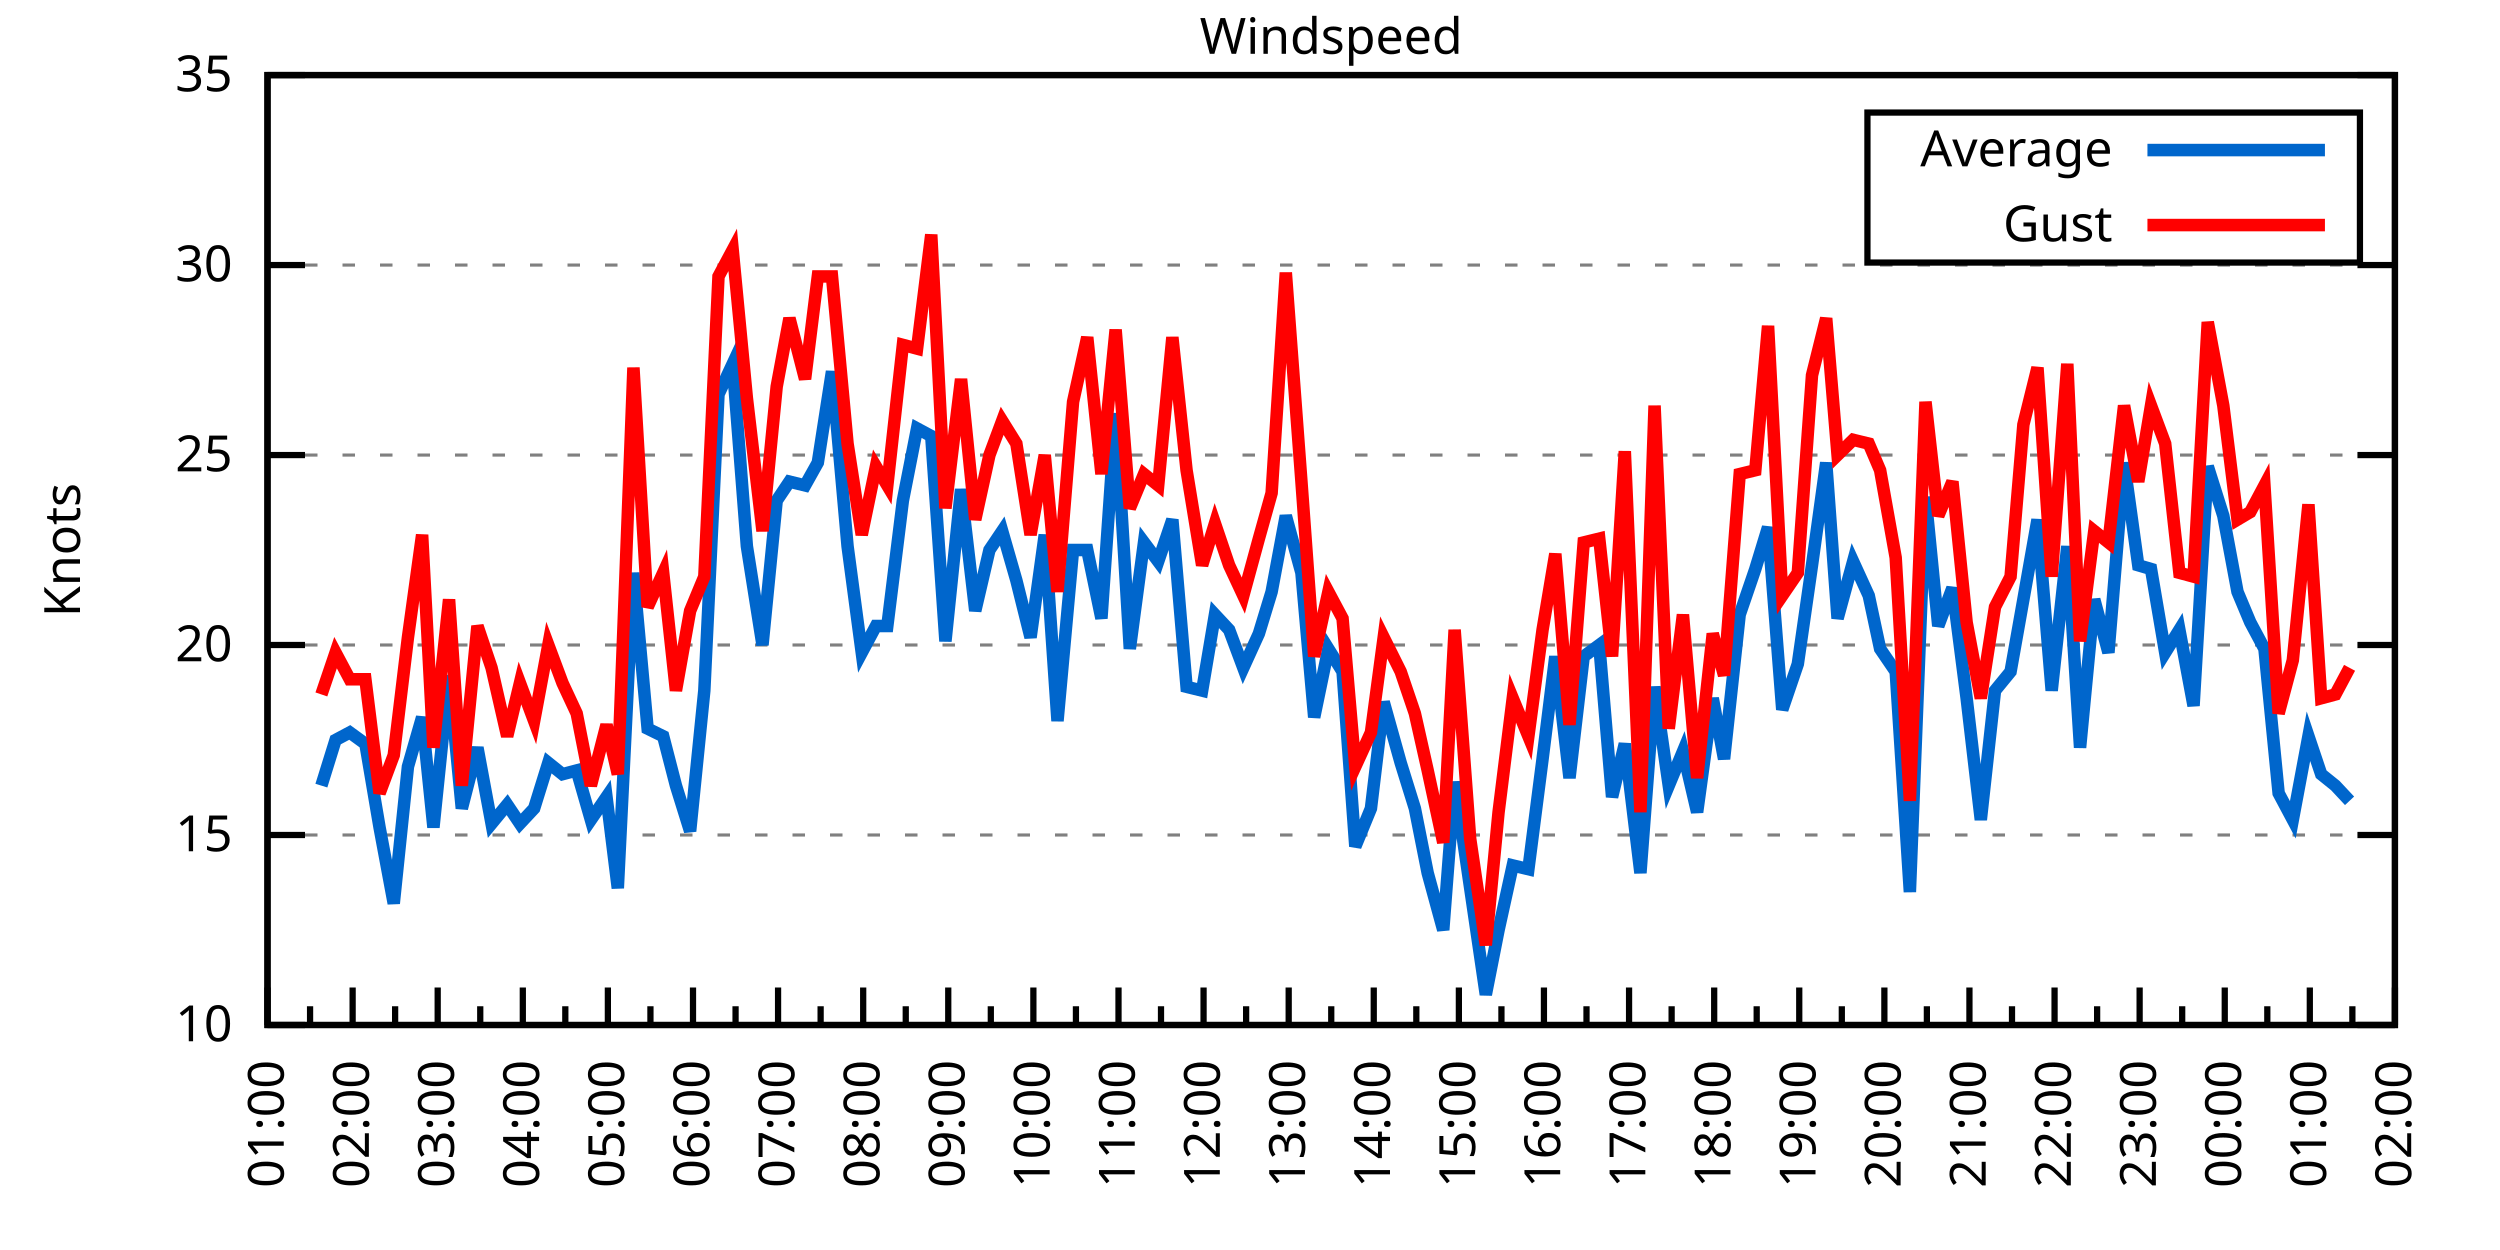
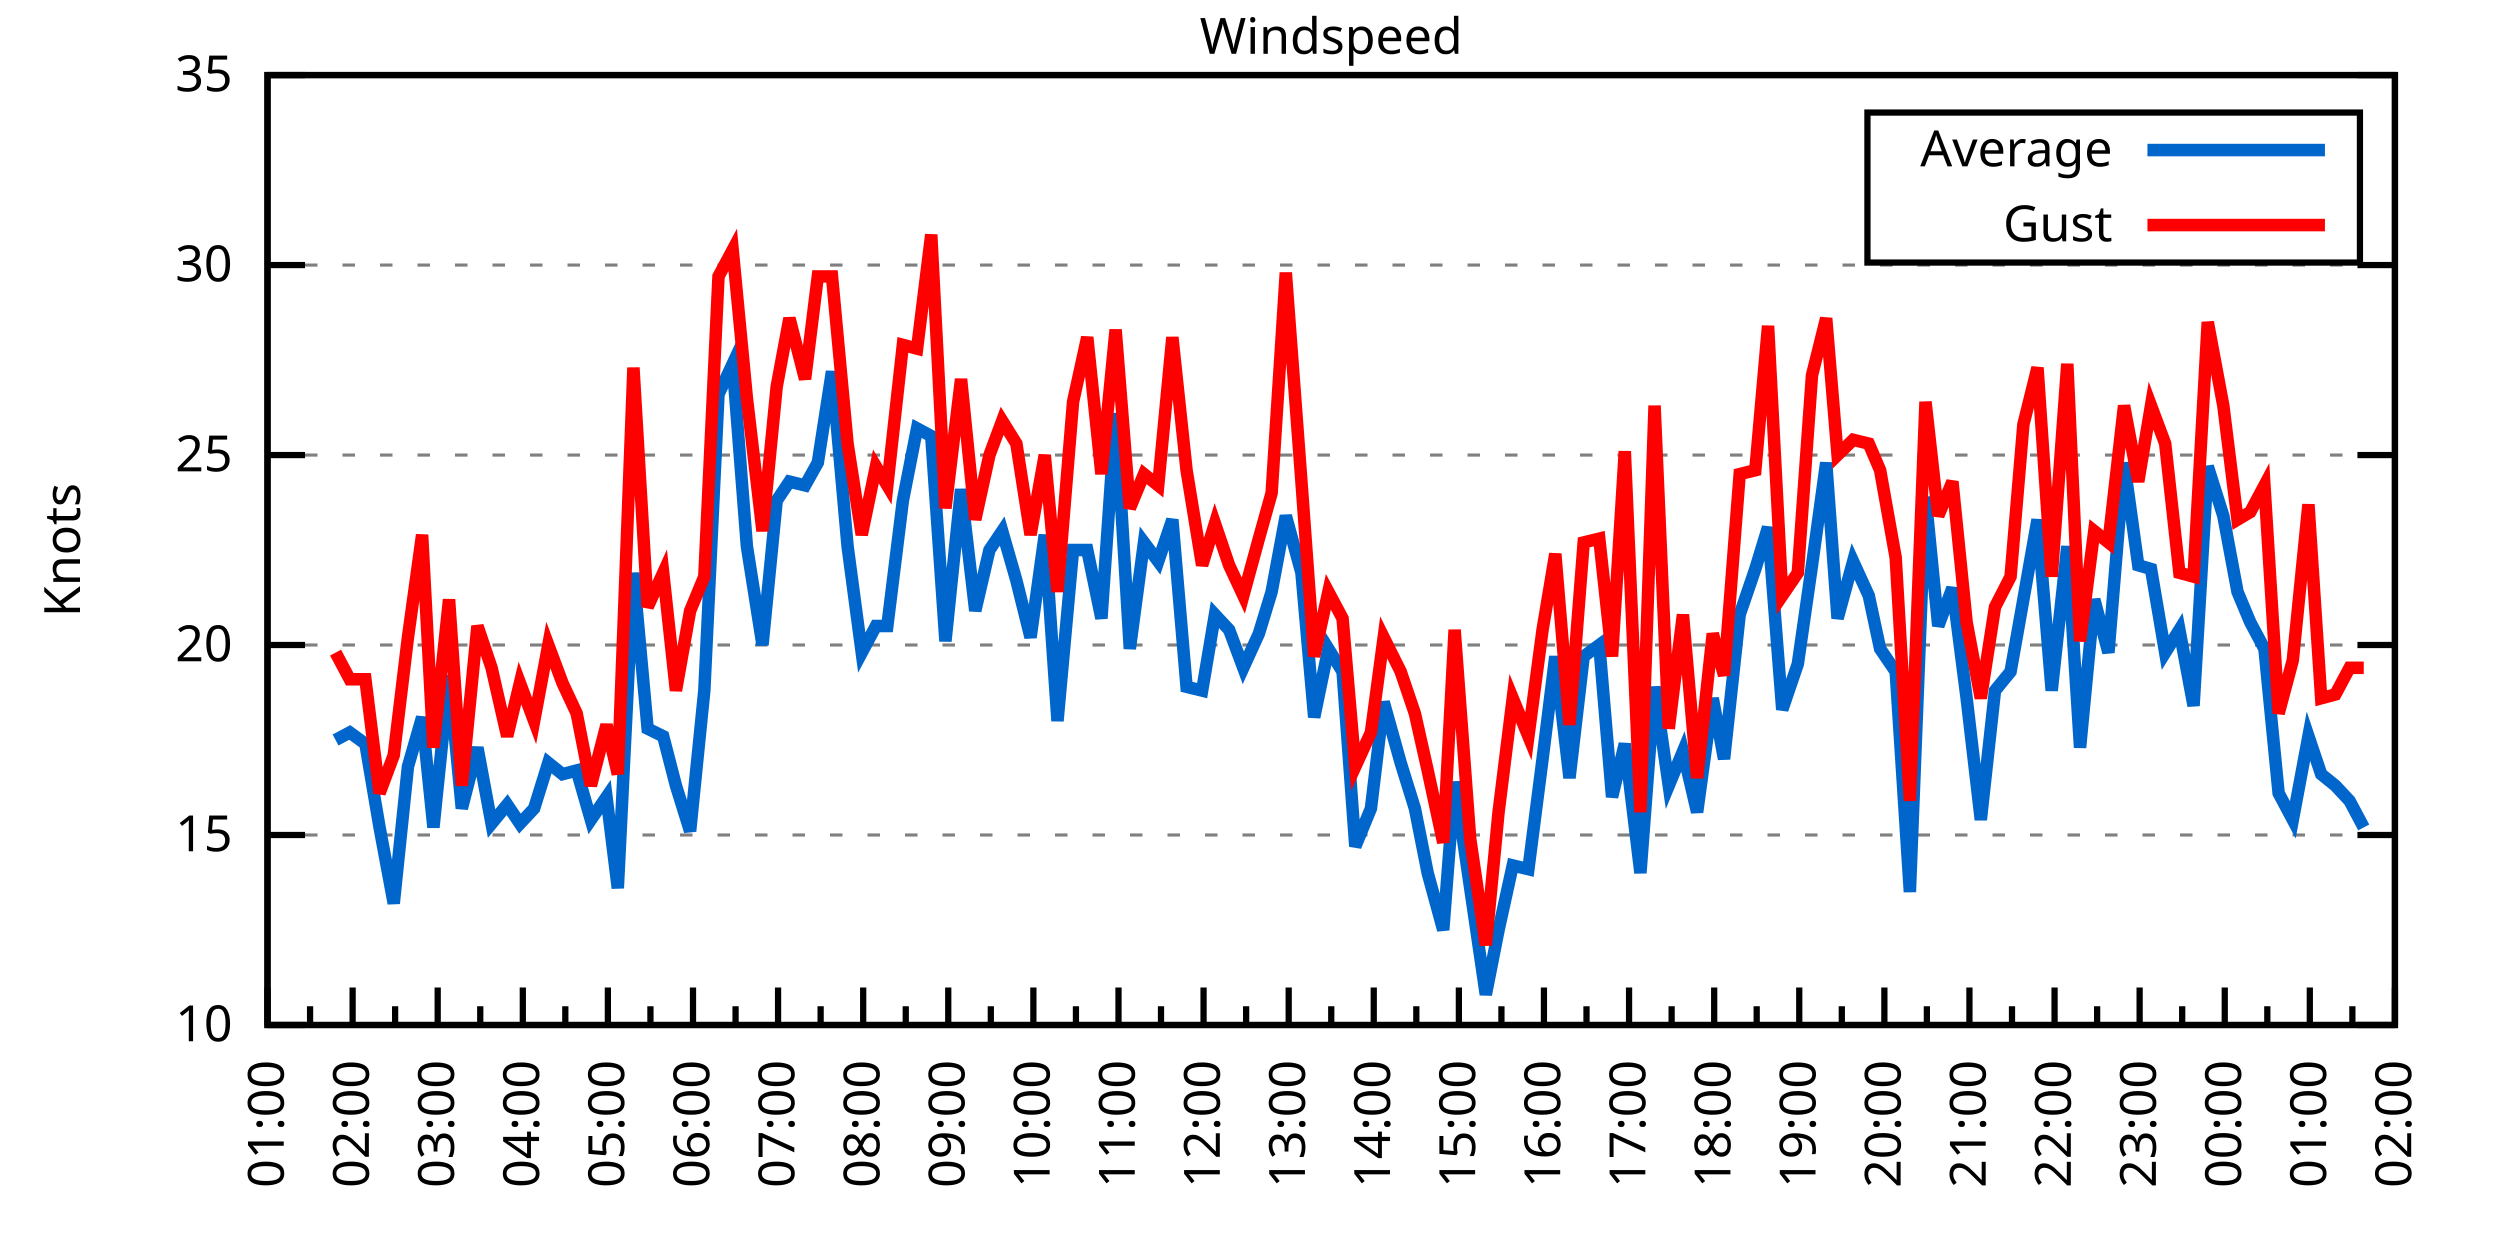
<svg xmlns="http://www.w3.org/2000/svg" xmlns:xlink="http://www.w3.org/1999/xlink" width="400" height="200" viewBox="0 0 400 200">
  <g id="gnuplot_canvas">
    <rect x="0" y="0" width="400" height="200" fill="none" />
    <defs>
      <circle id="gpDot" r="0.5" stroke-width="0.5" stroke="currentColor" />
      <path id="gpPt0" stroke-width="0.333" stroke="currentColor" d="M-1,0 h2 M0,-1 v2" />
      <path id="gpPt1" stroke-width="0.333" stroke="currentColor" d="M-1,-1 L1,1 M1,-1 L-1,1" />
      <path id="gpPt2" stroke-width="0.333" stroke="currentColor" d="M-1,0 L1,0 M0,-1 L0,1 M-1,-1 L1,1 M-1,1 L1,-1" />
      <rect id="gpPt3" stroke-width="0.333" stroke="currentColor" x="-1" y="-1" width="2" height="2" />
      <rect id="gpPt4" stroke-width="0.333" stroke="currentColor" fill="currentColor" x="-1" y="-1" width="2" height="2" />
      <circle id="gpPt5" stroke-width="0.333" stroke="currentColor" cx="0" cy="0" r="1" />
      <use xlink:href="#gpPt5" id="gpPt6" fill="currentColor" stroke="none" />
      <path id="gpPt7" stroke-width="0.333" stroke="currentColor" d="M0,-1.33 L-1.33,0.67 L1.33,0.67 z" />
      <use xlink:href="#gpPt7" id="gpPt8" fill="currentColor" stroke="none" />
      <use xlink:href="#gpPt7" id="gpPt9" stroke="currentColor" transform="rotate(180)" />
      <use xlink:href="#gpPt9" id="gpPt10" fill="currentColor" stroke="none" />
      <use xlink:href="#gpPt3" id="gpPt11" stroke="currentColor" transform="rotate(45)" />
      <use xlink:href="#gpPt11" id="gpPt12" fill="currentColor" stroke="none" />
      <path id="gpPt13" stroke-width="0.333" stroke="currentColor" d="M0,1.330 L1.265,0.411 L0.782,-1.067 L-0.782,-1.076 L-1.265,0.411 z" />
      <use xlink:href="#gpPt13" id="gpPt14" fill="currentColor" stroke="none" />
      <filter id="textbox" filterUnits="objectBoundingBox" x="0" y="0" height="1" width="1">
        <feFlood flood-color="white" flood-opacity="1" result="bgnd" />
        <feComposite in="SourceGraphic" in2="bgnd" operator="atop" />
      </filter>
      <filter id="greybox" filterUnits="objectBoundingBox" x="0" y="0" height="1" width="1">
        <feFlood flood-color="lightgrey" flood-opacity="1" result="grey" />
        <feComposite in="SourceGraphic" in2="grey" operator="atop" />
      </filter>
    </defs>
    <g fill="none" color="white" stroke="currentColor" stroke-width="1.00" stroke-linecap="butt" stroke-linejoin="miter">
</g>
    <g fill="none" color="black" stroke="currentColor" stroke-width="1.00" stroke-linecap="butt" stroke-linejoin="miter">
      <g stroke="none" shape-rendering="crispEdges">
        <polygon fill="rgb(255, 255, 255)" points="42.80,164.00 383.18,164.00 383.18,12.02 42.80,12.02 " />
      </g>
    </g>
    <g fill="none" color="black" stroke="currentColor" stroke-width="1.00" stroke-linecap="butt" stroke-linejoin="miter">
</g>
    <g fill="none" color="black" stroke="black" stroke-width="0.50" stroke-linecap="butt" stroke-linejoin="miter">
</g>
    <g fill="none" color="gray" stroke="currentColor" stroke-width="0.50" stroke-linecap="butt" stroke-linejoin="miter">
      <path stroke="gray" stroke-dasharray="2,4" class="gridline" d="M42.80,164.00 L383.19,164.00  " />
    </g>
    <g fill="none" color="gray" stroke="gray" stroke-width="1.00" stroke-linecap="butt" stroke-linejoin="miter">
</g>
    <g fill="none" color="black" stroke="currentColor" stroke-width="1.00" stroke-linecap="butt" stroke-linejoin="miter">
      <path stroke="black" d="M42.80,164.00 L48.80,164.00 M383.19,164.00 L377.19,164.00  " />
      <g transform="translate(37.20,166.60)" stroke="none" fill="black" font-family="Sans" font-size="8.00" text-anchor="end">
        <text>
          <tspan font-family="Sans"> 10</tspan>
        </text>
      </g>
    </g>
    <g fill="none" color="black" stroke="currentColor" stroke-width="1.00" stroke-linecap="butt" stroke-linejoin="miter">
</g>
    <g fill="none" color="black" stroke="black" stroke-width="0.50" stroke-linecap="butt" stroke-linejoin="miter">
</g>
    <g fill="none" color="gray" stroke="currentColor" stroke-width="0.50" stroke-linecap="butt" stroke-linejoin="miter">
      <path stroke="gray" stroke-dasharray="2,4" class="gridline" d="M42.80,133.60 L383.19,133.60  " />
    </g>
    <g fill="none" color="gray" stroke="gray" stroke-width="1.00" stroke-linecap="butt" stroke-linejoin="miter">
</g>
    <g fill="none" color="black" stroke="currentColor" stroke-width="1.00" stroke-linecap="butt" stroke-linejoin="miter">
      <path stroke="black" d="M42.80,133.60 L48.80,133.60 M383.19,133.60 L377.19,133.60  " />
      <g transform="translate(37.20,136.20)" stroke="none" fill="black" font-family="Sans" font-size="8.00" text-anchor="end">
        <text>
          <tspan font-family="Sans"> 15</tspan>
        </text>
      </g>
    </g>
    <g fill="none" color="black" stroke="currentColor" stroke-width="1.00" stroke-linecap="butt" stroke-linejoin="miter">
</g>
    <g fill="none" color="black" stroke="black" stroke-width="0.50" stroke-linecap="butt" stroke-linejoin="miter">
</g>
    <g fill="none" color="gray" stroke="currentColor" stroke-width="0.50" stroke-linecap="butt" stroke-linejoin="miter">
      <path stroke="gray" stroke-dasharray="2,4" class="gridline" d="M42.80,103.20 L383.19,103.20  " />
    </g>
    <g fill="none" color="gray" stroke="gray" stroke-width="1.00" stroke-linecap="butt" stroke-linejoin="miter">
</g>
    <g fill="none" color="black" stroke="currentColor" stroke-width="1.00" stroke-linecap="butt" stroke-linejoin="miter">
      <path stroke="black" d="M42.80,103.20 L48.80,103.20 M383.19,103.20 L377.19,103.20  " />
      <g transform="translate(37.20,105.80)" stroke="none" fill="black" font-family="Sans" font-size="8.00" text-anchor="end">
        <text>
          <tspan font-family="Sans"> 20</tspan>
        </text>
      </g>
    </g>
    <g fill="none" color="black" stroke="currentColor" stroke-width="1.00" stroke-linecap="butt" stroke-linejoin="miter">
</g>
    <g fill="none" color="black" stroke="black" stroke-width="0.50" stroke-linecap="butt" stroke-linejoin="miter">
</g>
    <g fill="none" color="gray" stroke="currentColor" stroke-width="0.50" stroke-linecap="butt" stroke-linejoin="miter">
      <path stroke="gray" stroke-dasharray="2,4" class="gridline" d="M42.80,72.81 L383.19,72.81  " />
    </g>
    <g fill="none" color="gray" stroke="gray" stroke-width="1.00" stroke-linecap="butt" stroke-linejoin="miter">
</g>
    <g fill="none" color="black" stroke="currentColor" stroke-width="1.00" stroke-linecap="butt" stroke-linejoin="miter">
      <path stroke="black" d="M42.80,72.81 L48.80,72.81 M383.19,72.81 L377.19,72.81  " />
      <g transform="translate(37.20,75.41)" stroke="none" fill="black" font-family="Sans" font-size="8.00" text-anchor="end">
        <text>
          <tspan font-family="Sans"> 25</tspan>
        </text>
      </g>
    </g>
    <g fill="none" color="black" stroke="currentColor" stroke-width="1.00" stroke-linecap="butt" stroke-linejoin="miter">
</g>
    <g fill="none" color="black" stroke="black" stroke-width="0.50" stroke-linecap="butt" stroke-linejoin="miter">
</g>
    <g fill="none" color="gray" stroke="currentColor" stroke-width="0.50" stroke-linecap="butt" stroke-linejoin="miter">
      <path stroke="gray" stroke-dasharray="2,4" class="gridline" d="M42.80,42.41 L383.19,42.41  " />
    </g>
    <g fill="none" color="gray" stroke="gray" stroke-width="1.00" stroke-linecap="butt" stroke-linejoin="miter">
</g>
    <g fill="none" color="black" stroke="currentColor" stroke-width="1.00" stroke-linecap="butt" stroke-linejoin="miter">
      <path stroke="black" d="M42.80,42.41 L48.80,42.41 M383.19,42.41 L377.19,42.41  " />
      <g transform="translate(37.20,45.01)" stroke="none" fill="black" font-family="Sans" font-size="8.00" text-anchor="end">
        <text>
          <tspan font-family="Sans"> 30</tspan>
        </text>
      </g>
    </g>
    <g fill="none" color="black" stroke="currentColor" stroke-width="1.00" stroke-linecap="butt" stroke-linejoin="miter">
</g>
    <g fill="none" color="black" stroke="black" stroke-width="0.50" stroke-linecap="butt" stroke-linejoin="miter">
</g>
    <g fill="none" color="gray" stroke="currentColor" stroke-width="0.50" stroke-linecap="butt" stroke-linejoin="miter">
      <path stroke="gray" stroke-dasharray="2,4" class="gridline" d="M42.80,12.01 L383.19,12.01  " />
    </g>
    <g fill="none" color="gray" stroke="gray" stroke-width="1.00" stroke-linecap="butt" stroke-linejoin="miter">
</g>
    <g fill="none" color="black" stroke="currentColor" stroke-width="1.00" stroke-linecap="butt" stroke-linejoin="miter">
      <path stroke="black" d="M42.80,12.01 L48.80,12.01 M383.19,12.01 L377.19,12.01  " />
      <g transform="translate(37.20,14.61)" stroke="none" fill="black" font-family="Sans" font-size="8.00" text-anchor="end">
        <text>
          <tspan font-family="Sans"> 35</tspan>
        </text>
      </g>
    </g>
    <g fill="none" color="black" stroke="currentColor" stroke-width="1.00" stroke-linecap="butt" stroke-linejoin="miter">
      <path stroke="black" d="M42.80,164.00 L42.80,158.00  " />
      <g transform="translate(45.40,169.60) rotate(270)" stroke="none" fill="black" font-family="Sans" font-size="8.00" text-anchor="end">
        <text>
          <tspan font-family="Sans">01:00</tspan>
        </text>
      </g>
    </g>
    <g fill="none" color="black" stroke="currentColor" stroke-width="1.00" stroke-linecap="butt" stroke-linejoin="miter">
      <path stroke="black" d="M49.61,164.00 L49.61,161.00 M56.42,164.00 L56.42,158.00  " />
      <g transform="translate(59.02,169.60) rotate(270)" stroke="none" fill="black" font-family="Sans" font-size="8.00" text-anchor="end">
        <text>
          <tspan font-family="Sans">02:00</tspan>
        </text>
      </g>
    </g>
    <g fill="none" color="black" stroke="currentColor" stroke-width="1.00" stroke-linecap="butt" stroke-linejoin="miter">
      <path stroke="black" d="M63.22,164.00 L63.22,161.00 M70.03,164.00 L70.03,158.00  " />
      <g transform="translate(72.63,169.60) rotate(270)" stroke="none" fill="black" font-family="Sans" font-size="8.00" text-anchor="end">
        <text>
          <tspan font-family="Sans">03:00</tspan>
        </text>
      </g>
    </g>
    <g fill="none" color="black" stroke="currentColor" stroke-width="1.00" stroke-linecap="butt" stroke-linejoin="miter">
      <path stroke="black" d="M76.84,164.00 L76.84,161.00 M83.65,164.00 L83.65,158.00  " />
      <g transform="translate(86.25,169.60) rotate(270)" stroke="none" fill="black" font-family="Sans" font-size="8.00" text-anchor="end">
        <text>
          <tspan font-family="Sans">04:00</tspan>
        </text>
      </g>
    </g>
    <g fill="none" color="black" stroke="currentColor" stroke-width="1.00" stroke-linecap="butt" stroke-linejoin="miter">
      <path stroke="black" d="M90.45,164.00 L90.45,161.00 M97.26,164.00 L97.26,158.00  " />
      <g transform="translate(99.86,169.60) rotate(270)" stroke="none" fill="black" font-family="Sans" font-size="8.00" text-anchor="end">
        <text>
          <tspan font-family="Sans">05:00</tspan>
        </text>
      </g>
    </g>
    <g fill="none" color="black" stroke="currentColor" stroke-width="1.00" stroke-linecap="butt" stroke-linejoin="miter">
      <path stroke="black" d="M104.07,164.00 L104.07,161.00 M110.88,164.00 L110.88,158.00  " />
      <g transform="translate(113.48,169.60) rotate(270)" stroke="none" fill="black" font-family="Sans" font-size="8.00" text-anchor="end">
        <text>
          <tspan font-family="Sans">06:00</tspan>
        </text>
      </g>
    </g>
    <g fill="none" color="black" stroke="currentColor" stroke-width="1.00" stroke-linecap="butt" stroke-linejoin="miter">
      <path stroke="black" d="M117.69,164.00 L117.69,161.00 M124.49,164.00 L124.49,158.00  " />
      <g transform="translate(127.09,169.60) rotate(270)" stroke="none" fill="black" font-family="Sans" font-size="8.00" text-anchor="end">
        <text>
          <tspan font-family="Sans">07:00</tspan>
        </text>
      </g>
    </g>
    <g fill="none" color="black" stroke="currentColor" stroke-width="1.00" stroke-linecap="butt" stroke-linejoin="miter">
      <path stroke="black" d="M131.30,164.00 L131.30,161.00 M138.11,164.00 L138.11,158.00  " />
      <g transform="translate(140.71,169.60) rotate(270)" stroke="none" fill="black" font-family="Sans" font-size="8.00" text-anchor="end">
        <text>
          <tspan font-family="Sans">08:00</tspan>
        </text>
      </g>
    </g>
    <g fill="none" color="black" stroke="currentColor" stroke-width="1.00" stroke-linecap="butt" stroke-linejoin="miter">
      <path stroke="black" d="M144.92,164.00 L144.92,161.00 M151.72,164.00 L151.72,158.00  " />
      <g transform="translate(154.32,169.60) rotate(270)" stroke="none" fill="black" font-family="Sans" font-size="8.00" text-anchor="end">
        <text>
          <tspan font-family="Sans">09:00</tspan>
        </text>
      </g>
    </g>
    <g fill="none" color="black" stroke="currentColor" stroke-width="1.00" stroke-linecap="butt" stroke-linejoin="miter">
      <path stroke="black" d="M158.53,164.00 L158.53,161.00 M165.34,164.00 L165.34,158.00  " />
      <g transform="translate(167.94,169.60) rotate(270)" stroke="none" fill="black" font-family="Sans" font-size="8.00" text-anchor="end">
        <text>
          <tspan font-family="Sans">10:00</tspan>
        </text>
      </g>
    </g>
    <g fill="none" color="black" stroke="currentColor" stroke-width="1.00" stroke-linecap="butt" stroke-linejoin="miter">
      <path stroke="black" d="M172.15,164.00 L172.15,161.00 M178.96,164.00 L178.96,158.00  " />
      <g transform="translate(181.56,169.60) rotate(270)" stroke="none" fill="black" font-family="Sans" font-size="8.00" text-anchor="end">
        <text>
          <tspan font-family="Sans">11:00</tspan>
        </text>
      </g>
    </g>
    <g fill="none" color="black" stroke="currentColor" stroke-width="1.00" stroke-linecap="butt" stroke-linejoin="miter">
      <path stroke="black" d="M185.76,164.00 L185.76,161.00 M192.57,164.00 L192.57,158.00  " />
      <g transform="translate(195.17,169.60) rotate(270)" stroke="none" fill="black" font-family="Sans" font-size="8.00" text-anchor="end">
        <text>
          <tspan font-family="Sans">12:00</tspan>
        </text>
      </g>
    </g>
    <g fill="none" color="black" stroke="currentColor" stroke-width="1.00" stroke-linecap="butt" stroke-linejoin="miter">
      <path stroke="black" d="M199.38,164.00 L199.38,161.00 M206.19,164.00 L206.19,158.00  " />
      <g transform="translate(208.79,169.60) rotate(270)" stroke="none" fill="black" font-family="Sans" font-size="8.00" text-anchor="end">
        <text>
          <tspan font-family="Sans">13:00</tspan>
        </text>
      </g>
    </g>
    <g fill="none" color="black" stroke="currentColor" stroke-width="1.00" stroke-linecap="butt" stroke-linejoin="miter">
      <path stroke="black" d="M213.00,164.00 L213.00,161.00 M219.80,164.00 L219.80,158.00  " />
      <g transform="translate(222.40,169.60) rotate(270)" stroke="none" fill="black" font-family="Sans" font-size="8.00" text-anchor="end">
        <text>
          <tspan font-family="Sans">14:00</tspan>
        </text>
      </g>
    </g>
    <g fill="none" color="black" stroke="currentColor" stroke-width="1.00" stroke-linecap="butt" stroke-linejoin="miter">
      <path stroke="black" d="M226.61,164.00 L226.61,161.00 M233.42,164.00 L233.42,158.00  " />
      <g transform="translate(236.02,169.60) rotate(270)" stroke="none" fill="black" font-family="Sans" font-size="8.00" text-anchor="end">
        <text>
          <tspan font-family="Sans">15:00</tspan>
        </text>
      </g>
    </g>
    <g fill="none" color="black" stroke="currentColor" stroke-width="1.00" stroke-linecap="butt" stroke-linejoin="miter">
      <path stroke="black" d="M240.23,164.00 L240.23,161.00 M247.03,164.00 L247.03,158.00  " />
      <g transform="translate(249.63,169.60) rotate(270)" stroke="none" fill="black" font-family="Sans" font-size="8.00" text-anchor="end">
        <text>
          <tspan font-family="Sans">16:00</tspan>
        </text>
      </g>
    </g>
    <g fill="none" color="black" stroke="currentColor" stroke-width="1.00" stroke-linecap="butt" stroke-linejoin="miter">
      <path stroke="black" d="M253.84,164.00 L253.84,161.00 M260.65,164.00 L260.65,158.00  " />
      <g transform="translate(263.25,169.60) rotate(270)" stroke="none" fill="black" font-family="Sans" font-size="8.00" text-anchor="end">
        <text>
          <tspan font-family="Sans">17:00</tspan>
        </text>
      </g>
    </g>
    <g fill="none" color="black" stroke="currentColor" stroke-width="1.00" stroke-linecap="butt" stroke-linejoin="miter">
      <path stroke="black" d="M267.46,164.00 L267.46,161.00 M274.27,164.00 L274.27,158.00  " />
      <g transform="translate(276.87,169.60) rotate(270)" stroke="none" fill="black" font-family="Sans" font-size="8.00" text-anchor="end">
        <text>
          <tspan font-family="Sans">18:00</tspan>
        </text>
      </g>
    </g>
    <g fill="none" color="black" stroke="currentColor" stroke-width="1.00" stroke-linecap="butt" stroke-linejoin="miter">
      <path stroke="black" d="M281.07,164.00 L281.07,161.00 M287.88,164.00 L287.88,158.00  " />
      <g transform="translate(290.48,169.60) rotate(270)" stroke="none" fill="black" font-family="Sans" font-size="8.00" text-anchor="end">
        <text>
          <tspan font-family="Sans">19:00</tspan>
        </text>
      </g>
    </g>
    <g fill="none" color="black" stroke="currentColor" stroke-width="1.00" stroke-linecap="butt" stroke-linejoin="miter">
      <path stroke="black" d="M294.69,164.00 L294.69,161.00 M301.50,164.00 L301.50,158.00  " />
      <g transform="translate(304.10,169.60) rotate(270)" stroke="none" fill="black" font-family="Sans" font-size="8.00" text-anchor="end">
        <text>
          <tspan font-family="Sans">20:00</tspan>
        </text>
      </g>
    </g>
    <g fill="none" color="black" stroke="currentColor" stroke-width="1.00" stroke-linecap="butt" stroke-linejoin="miter">
      <path stroke="black" d="M308.30,164.00 L308.30,161.00 M315.11,164.00 L315.11,158.00  " />
      <g transform="translate(317.71,169.60) rotate(270)" stroke="none" fill="black" font-family="Sans" font-size="8.00" text-anchor="end">
        <text>
          <tspan font-family="Sans">21:00</tspan>
        </text>
      </g>
    </g>
    <g fill="none" color="black" stroke="currentColor" stroke-width="1.00" stroke-linecap="butt" stroke-linejoin="miter">
      <path stroke="black" d="M321.92,164.00 L321.92,161.00 M328.73,164.00 L328.73,158.00  " />
      <g transform="translate(331.33,169.60) rotate(270)" stroke="none" fill="black" font-family="Sans" font-size="8.00" text-anchor="end">
        <text>
          <tspan font-family="Sans">22:00</tspan>
        </text>
      </g>
    </g>
    <g fill="none" color="black" stroke="currentColor" stroke-width="1.00" stroke-linecap="butt" stroke-linejoin="miter">
      <path stroke="black" d="M335.54,164.00 L335.54,161.00 M342.34,164.00 L342.34,158.00  " />
      <g transform="translate(344.94,169.60) rotate(270)" stroke="none" fill="black" font-family="Sans" font-size="8.00" text-anchor="end">
        <text>
          <tspan font-family="Sans">23:00</tspan>
        </text>
      </g>
    </g>
    <g fill="none" color="black" stroke="currentColor" stroke-width="1.00" stroke-linecap="butt" stroke-linejoin="miter">
      <path stroke="black" d="M349.15,164.00 L349.15,161.00 M355.96,164.00 L355.96,158.00  " />
      <g transform="translate(358.56,169.60) rotate(270)" stroke="none" fill="black" font-family="Sans" font-size="8.00" text-anchor="end">
        <text>
          <tspan font-family="Sans">00:00</tspan>
        </text>
      </g>
    </g>
    <g fill="none" color="black" stroke="currentColor" stroke-width="1.00" stroke-linecap="butt" stroke-linejoin="miter">
      <path stroke="black" d="M362.77,164.00 L362.77,161.00 M369.57,164.00 L369.57,158.00  " />
      <g transform="translate(372.17,169.60) rotate(270)" stroke="none" fill="black" font-family="Sans" font-size="8.00" text-anchor="end">
        <text>
          <tspan font-family="Sans">01:00</tspan>
        </text>
      </g>
    </g>
    <g fill="none" color="black" stroke="currentColor" stroke-width="1.00" stroke-linecap="butt" stroke-linejoin="miter">
      <path stroke="black" d="M376.38,164.00 L376.38,161.00 M383.19,164.00 L383.19,158.00  " />
      <g transform="translate(385.79,169.60) rotate(270)" stroke="none" fill="black" font-family="Sans" font-size="8.00" text-anchor="end">
        <text>
          <tspan font-family="Sans">02:00</tspan>
        </text>
      </g>
    </g>
    <g fill="none" color="black" stroke="currentColor" stroke-width="1.00" stroke-linecap="butt" stroke-linejoin="miter">
</g>
    <g fill="none" color="black" stroke="currentColor" stroke-width="1.00" stroke-linecap="butt" stroke-linejoin="miter">
      <path stroke="black" d="M42.80,12.01 L42.80,164.00 L383.19,164.00 L383.19,12.01 L42.80,12.01 Z  " />
    </g>
    <g fill="none" color="black" stroke="currentColor" stroke-width="1.00" stroke-linecap="butt" stroke-linejoin="miter">
      <g transform="translate(12.80,88.01) rotate(270)" stroke="none" fill="black" font-family="Sans" font-size="8.00" text-anchor="middle">
        <text>
          <tspan font-family="Sans">Knots</tspan>
        </text>
      </g>
    </g>
    <g fill="none" color="black" stroke="currentColor" stroke-width="1.00" stroke-linecap="butt" stroke-linejoin="miter">
</g>
    <g fill="none" color="black" stroke="currentColor" stroke-width="1.00" stroke-linecap="butt" stroke-linejoin="miter">
      <path stroke="black" d="M298.79,42.01 L298.79,18.01 L377.59,18.01 L377.59,42.01 L298.79,42.01 Z  " />
    </g>
    <g id="Windspeed_plot_1">
      <g fill="none" color="white" stroke="black" stroke-width="2.00" stroke-linecap="butt" stroke-linejoin="miter">
</g>
      <g fill="none" color="black" stroke="currentColor" stroke-width="2.00" stroke-linecap="butt" stroke-linejoin="miter">
        <g transform="translate(337.99,26.61)" stroke="none" fill="black" font-family="Sans" font-size="8.00" text-anchor="end">
          <text>
            <tspan font-family="Sans">Average</tspan>
          </text>
        </g>
      </g>
      <g fill="none" color="black" stroke="currentColor" stroke-width="2.00" stroke-linecap="butt" stroke-linejoin="miter">
-         <path stroke="rgb(  0, 102, 204)" d="M343.59,24.01 L371.99,24.01 M51.42,125.70 L53.69,118.40 L55.96,117.19 L58.46,119.01 L60.73,132.39 L63.00,144.55   L65.27,122.66 L67.54,114.76 L69.35,132.39 L71.85,108.07 L73.89,129.35 L76.39,119.62 L78.65,131.78 L81.15,128.74   L83.19,131.78 L85.46,129.35 L87.73,122.05 L90.00,123.87 L92.27,123.27 L94.54,131.17 L97.04,127.52 L98.85,142.11   L101.35,91.65 L103.62,116.58 L106.11,117.80 L108.15,125.70 L110.42,132.99 L112.69,110.50 L114.96,63.08 L117.23,58.21   L119.50,87.40 L122.00,103.20 L124.27,80.10 L126.31,77.06 L128.81,77.67 L130.85,74.02 L133.12,59.43 L135.61,87.40   L137.88,104.42 L140.15,100.16 L141.97,100.16 L144.46,80.10 L146.73,68.55 L149.00,69.77 L151.27,102.60 L153.77,78.28   L156.04,97.73 L158.31,88.00 L160.35,84.97 L162.62,92.87 L164.89,101.99 L167.16,85.57 L169.20,115.36 L171.69,88.00   L173.96,88.00 L176.23,98.95 L178.50,66.12 L180.77,103.81 L183.04,86.79 L185.31,89.83 L187.58,83.14 L189.85,109.89   L192.34,110.50 L194.39,98.34 L196.66,100.77 L198.93,106.85 L201.42,101.38 L203.46,94.69 L205.73,82.53 L208.23,91.65   L210.27,114.76 L212.54,103.81 L214.81,107.46 L216.85,135.43 L219.35,129.35 L221.39,112.32 L224.11,122.05 L226.38,129.35   L228.43,139.68 L230.92,148.80 L232.74,125.09 L235.23,142.11 L237.73,159.14 L239.77,148.80 L242.04,138.47 L244.54,139.07   L246.81,121.44 L248.85,105.03 L251.12,124.48 L253.39,105.03 L255.88,103.20 L257.93,127.52 L259.97,119.01 L262.47,139.68   L264.73,109.89 L267.00,125.70 L269.27,120.23 L271.54,129.95 L274.04,111.72 L275.85,121.44 L278.35,98.34 L280.85,91.04   L282.89,84.36 L285.16,113.54 L287.65,106.24 L289.92,90.44 L292.19,74.02 L294.01,98.95 L296.50,89.83 L299.00,95.30   L300.82,103.81 L303.31,107.46 L305.58,142.72 L308.08,79.49 L310.12,100.16 L312.39,94.08 L314.66,111.72 L316.93,131.17   L319.20,110.50 L321.69,107.46 L323.74,95.91 L326.00,83.14 L328.27,110.50 L330.77,87.40 L332.81,119.62 L335.08,95.91   L337.35,104.42 L339.85,74.02 L342.12,90.44 L344.16,91.04 L346.43,104.42 L348.70,100.77 L350.97,112.93 L353.24,74.63   L355.73,82.53 L358.00,94.69 L360.04,99.56 L362.31,103.81 L364.58,126.91 L366.85,131.17 L369.35,117.80 L371.39,123.87   L373.66,125.70 L375.93,128.13  " />
+         <path stroke="rgb(  0, 102, 204)" d="M343.59,24.01 L371.99,24.01 M53.69,118.40 L55.96,117.19 L58.46,119.01 L60.73,132.39 L63.00,144.55 L65.27,122.66   L67.54,114.76 L69.35,132.39 L71.85,108.07 L73.89,129.35 L76.39,119.62 L78.65,131.78 L81.15,128.74 L83.19,131.78   L85.46,129.35 L87.73,122.05 L90.00,123.87 L92.27,123.27 L94.54,131.17 L97.04,127.52 L98.85,142.11 L101.35,91.65   L103.62,116.58 L106.11,117.80 L108.15,125.70 L110.42,132.99 L112.69,110.50 L114.96,63.08 L117.23,58.21 L119.50,87.40   L122.00,103.20 L124.27,80.10 L126.31,77.06 L128.81,77.67 L130.85,74.02 L133.12,59.43 L135.61,87.40 L137.88,104.42   L140.15,100.16 L141.97,100.16 L144.46,80.10 L146.73,68.55 L149.00,69.77 L151.27,102.60 L153.77,78.28 L156.04,97.73   L158.31,88.00 L160.35,84.97 L162.62,92.87 L164.89,101.99 L167.16,85.57 L169.20,115.36 L171.69,88.00 L173.96,88.00   L176.23,98.95 L178.50,66.12 L180.77,103.81 L183.04,86.79 L185.31,89.83 L187.58,83.14 L189.85,109.89 L192.34,110.50   L194.39,98.34 L196.66,100.77 L198.93,106.85 L201.42,101.38 L203.46,94.69 L205.73,82.53 L208.23,91.65 L210.27,114.76   L212.54,103.81 L214.81,107.46 L216.85,135.43 L219.35,129.35 L221.39,112.32 L224.11,122.05 L226.38,129.35 L228.43,139.68   L230.92,148.80 L232.74,125.09 L235.23,142.11 L237.73,159.14 L239.77,148.80 L242.04,138.47 L244.54,139.07 L246.81,121.44   L248.85,105.03 L251.12,124.48 L253.39,105.03 L255.88,103.20 L257.93,127.52 L259.97,119.01 L262.47,139.68 L264.73,109.89   L267.00,125.70 L269.27,120.23 L271.54,129.95 L274.04,111.72 L275.85,121.44 L278.35,98.34 L280.85,91.04 L282.89,84.36   L285.16,113.54 L287.65,106.24 L289.92,90.44 L292.19,74.02 L294.01,98.95 L296.50,89.83 L299.00,95.30 L300.82,103.81   L303.31,107.46 L305.58,142.72 L308.08,79.49 L310.12,100.16 L312.39,94.08 L314.66,111.72 L316.93,131.17 L319.20,110.50   L321.69,107.46 L323.74,95.91 L326.00,83.14 L328.27,110.50 L330.77,87.40 L332.81,119.62 L335.08,95.91 L337.35,104.42   L339.85,74.02 L342.12,90.44 L344.16,91.04 L346.43,104.42 L348.70,100.77 L350.97,112.93 L353.24,74.63 L355.73,82.53   L358.00,94.69 L360.04,99.56 L362.31,103.81 L364.58,126.91 L366.85,131.17 L369.35,117.80 L371.39,123.87 L373.66,125.70   L375.93,128.13 L378.20,132.39  " />
      </g>
    </g>
    <g id="Windspeed_plot_2">
      <g fill="none" color="black" stroke="currentColor" stroke-width="2.00" stroke-linecap="butt" stroke-linejoin="miter">
        <g transform="translate(337.99,38.61)" stroke="none" fill="black" font-family="Sans" font-size="8.00" text-anchor="end">
          <text>
            <tspan font-family="Sans">Gust</tspan>
          </text>
        </g>
      </g>
      <g fill="none" color="black" stroke="currentColor" stroke-width="2.00" stroke-linecap="butt" stroke-linejoin="miter">
-         <path stroke="rgb(255,   0,   0)" d="M343.59,36.01 L371.99,36.01 M51.42,111.11 L53.69,104.42 L55.96,108.68 L58.46,108.68 L60.73,126.91 L63.00,120.83   L65.27,101.99 L67.54,85.57 L69.35,119.62 L71.85,95.91 L73.89,125.70 L76.39,100.16 L78.65,106.85 L81.15,117.80   L83.19,109.28 L85.46,115.36 L87.73,103.20 L90.00,109.28 L92.27,114.15 L94.54,125.70 L97.04,115.97 L98.85,123.87   L101.35,58.82 L103.62,97.12 L106.11,91.65 L108.15,110.50 L110.42,97.73 L112.69,92.26 L114.96,44.23 L117.23,39.98   L119.50,63.69 L122.00,84.97 L124.27,61.86 L126.31,50.92 L128.81,60.65 L130.85,44.23 L133.12,44.23 L135.61,70.98   L137.88,85.57 L140.15,74.63 L141.97,77.67 L144.46,55.18 L146.73,55.78 L149.00,37.54 L151.27,81.32 L153.77,60.65   L156.04,83.14 L158.31,72.81 L160.35,67.33 L162.62,70.98 L164.89,85.57 L167.16,72.81 L169.20,94.69 L171.69,64.29   L173.96,53.96 L176.23,75.85 L178.50,52.74 L180.77,81.32 L183.04,75.85 L185.31,77.67 L187.58,53.96 L189.85,75.24   L192.34,90.44 L194.39,83.75 L196.66,90.44 L198.93,95.30 L201.42,86.18 L203.46,78.89 L205.73,43.62 L208.23,77.06   L210.27,105.03 L212.54,94.69 L214.81,98.95 L216.85,122.66 L219.35,117.19 L221.39,101.99 L224.11,107.46 L226.38,114.15   L228.43,123.27 L230.92,134.82 L232.74,100.77 L235.23,134.21 L237.73,151.23 L239.77,129.95 L242.04,111.72 L244.54,117.80   L246.81,100.77 L248.85,88.61 L251.12,115.97 L253.39,86.79 L255.88,86.18 L257.93,105.03 L259.97,72.20 L262.47,129.95   L264.73,64.90 L267.00,116.58 L269.27,98.34 L271.54,124.48 L274.04,101.38 L275.85,108.07 L278.35,75.85 L280.85,75.24   L282.89,52.14 L285.16,95.30 L287.65,91.65 L289.92,60.04 L292.19,50.92 L294.01,72.81 L296.50,70.37 L299.00,70.98   L300.82,75.24 L303.31,89.22 L305.58,128.13 L308.08,64.29 L310.12,82.53 L312.39,77.06 L314.66,99.56 L316.93,111.72   L319.20,97.12 L321.69,92.26 L323.74,67.94 L326.00,58.82 L328.27,92.26 L330.77,58.21 L332.81,102.60 L335.08,84.97   L337.35,86.79 L339.85,64.90 L342.12,77.06 L344.16,64.90 L346.43,70.98 L348.70,91.65 L350.97,92.26 L353.24,51.53   L355.73,64.90 L358.00,83.14 L360.04,81.93 L362.31,77.67 L364.58,114.15 L366.85,105.64 L369.35,80.71 L371.39,111.72   L373.66,111.11 L375.93,106.85  " />
+         <path stroke="rgb(255,   0,   0)" d="M343.59,36.01 L371.99,36.01 M53.69,104.42 L55.96,108.68 L58.46,108.68 L60.73,126.91 L63.00,120.83 L65.27,101.99   L67.54,85.57 L69.35,119.62 L71.85,95.91 L73.89,125.70 L76.39,100.16 L78.65,106.85 L81.15,117.80 L83.19,109.28   L85.46,115.36 L87.73,103.20 L90.00,109.28 L92.27,114.15 L94.54,125.70 L97.04,115.97 L98.85,123.87 L101.35,58.82   L103.62,97.12 L106.11,91.65 L108.15,110.50 L110.42,97.73 L112.69,92.26 L114.96,44.23 L117.23,39.98 L119.50,63.69   L122.00,84.97 L124.27,61.86 L126.31,50.92 L128.81,60.65 L130.85,44.23 L133.12,44.23 L135.61,70.98 L137.88,85.57   L140.15,74.63 L141.97,77.67 L144.46,55.18 L146.73,55.78 L149.00,37.54 L151.27,81.32 L153.77,60.65 L156.04,83.14   L158.31,72.81 L160.35,67.33 L162.62,70.98 L164.89,85.57 L167.16,72.81 L169.20,94.69 L171.69,64.29 L173.96,53.96   L176.23,75.85 L178.50,52.74 L180.77,81.32 L183.04,75.85 L185.31,77.67 L187.58,53.96 L189.85,75.24 L192.34,90.44   L194.39,83.75 L196.66,90.44 L198.93,95.30 L201.42,86.18 L203.46,78.89 L205.73,43.62 L208.23,77.06 L210.27,105.03   L212.54,94.69 L214.81,98.95 L216.85,122.66 L219.35,117.19 L221.39,101.99 L224.11,107.46 L226.38,114.15 L228.43,123.27   L230.92,134.82 L232.74,100.77 L235.23,134.21 L237.73,151.23 L239.77,129.95 L242.04,111.72 L244.54,117.80 L246.81,100.77   L248.85,88.61 L251.12,115.97 L253.39,86.79 L255.88,86.18 L257.93,105.03 L259.97,72.20 L262.47,129.95 L264.73,64.90   L267.00,116.58 L269.27,98.34 L271.54,124.48 L274.04,101.38 L275.85,108.07 L278.35,75.85 L280.85,75.24 L282.89,52.14   L285.16,95.30 L287.65,91.65 L289.92,60.04 L292.19,50.92 L294.01,72.81 L296.50,70.37 L299.00,70.98 L300.82,75.24   L303.31,89.22 L305.58,128.13 L308.08,64.29 L310.12,82.53 L312.39,77.06 L314.66,99.56 L316.93,111.72 L319.20,97.12   L321.69,92.26 L323.74,67.94 L326.00,58.82 L328.27,92.26 L330.77,58.21 L332.81,102.60 L335.08,84.97 L337.35,86.79   L339.85,64.90 L342.12,77.06 L344.16,64.90 L346.43,70.98 L348.70,91.65 L350.97,92.26 L353.24,51.53 L355.73,64.90   L358.00,83.14 L360.04,81.93 L362.31,77.67 L364.58,114.15 L366.85,105.64 L369.35,80.71 L371.39,111.72 L373.66,111.11   L375.93,106.85 L378.20,106.85  " />
      </g>
    </g>
    <g fill="none" color="black" stroke="currentColor" stroke-width="2.00" stroke-linecap="butt" stroke-linejoin="miter">
</g>
    <g fill="none" color="black" stroke="black" stroke-width="1.00" stroke-linecap="butt" stroke-linejoin="miter">
</g>
    <g fill="none" color="black" stroke="currentColor" stroke-width="1.00" stroke-linecap="butt" stroke-linejoin="miter">
      <path stroke="black" d="M42.80,12.01 L42.80,164.00 L383.19,164.00 L383.19,12.01 L42.80,12.01 Z  " />
    </g>
    <g fill="none" color="black" stroke="currentColor" stroke-width="1.00" stroke-linecap="butt" stroke-linejoin="miter">
      <g transform="translate(212.99,8.61)" stroke="none" fill="black" font-family="Sans" font-size="8.00" text-anchor="middle">
        <text>
          <tspan font-family="Sans">Windspeed</tspan>
        </text>
      </g>
    </g>
    <g fill="none" color="black" stroke="currentColor" stroke-width="1.00" stroke-linecap="butt" stroke-linejoin="miter">
</g>
  </g>
</svg>
